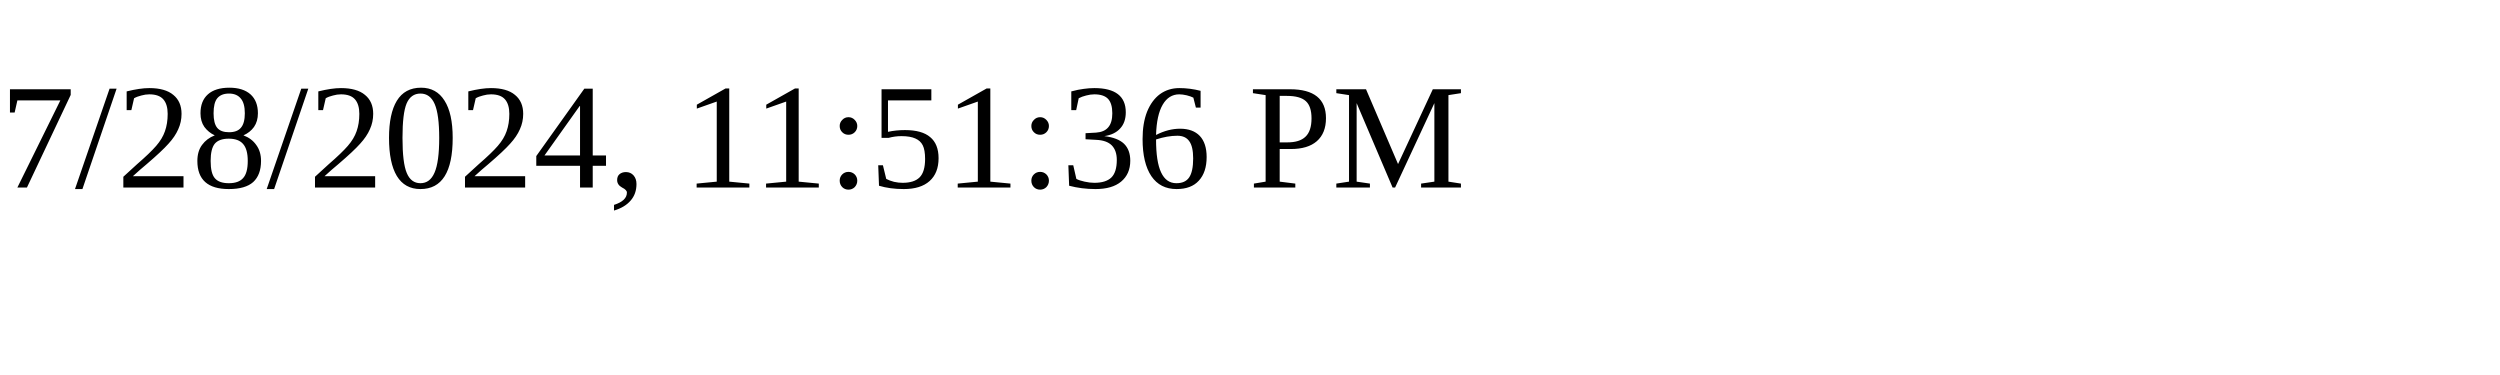
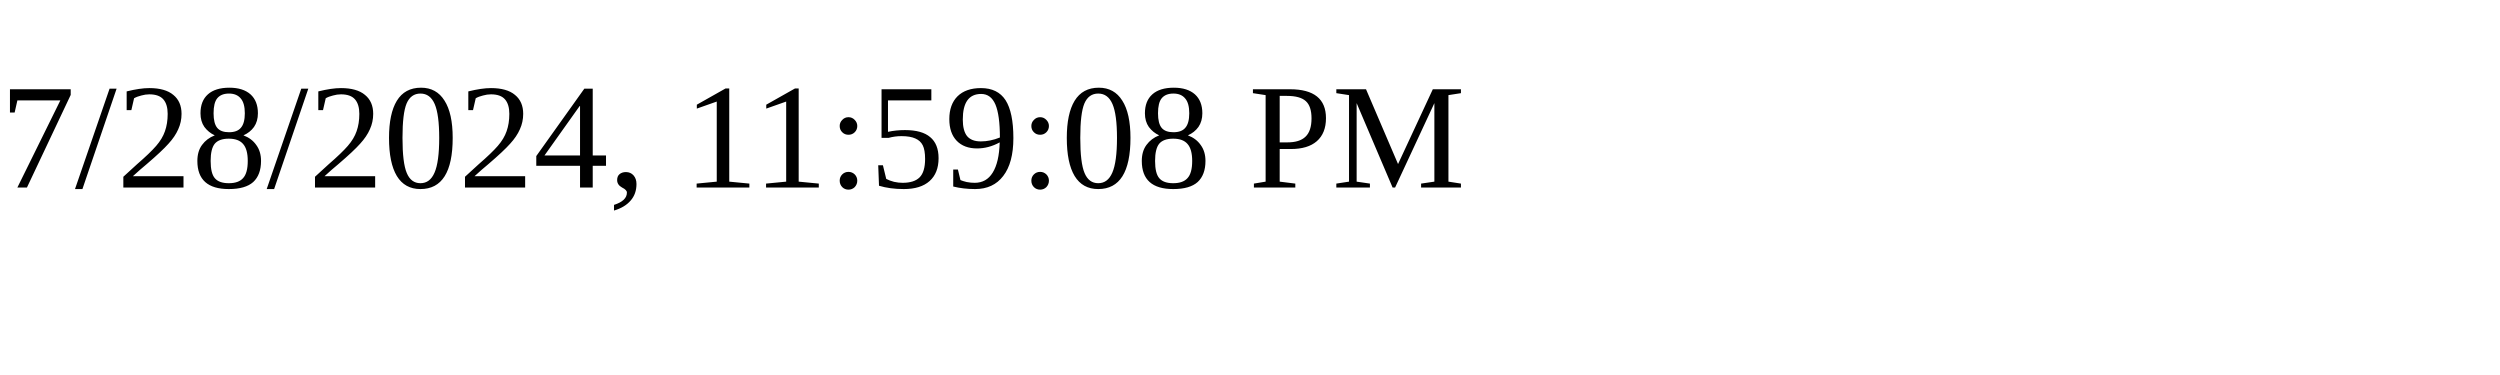
<svg xmlns="http://www.w3.org/2000/svg" height="30" width="200">
-   <text x="0" y="15">7/28/2024, 11:51:36 PM</text>
+   <text x="0" y="15">7/28/2024, 11:59:08 PM</text>
</svg>
